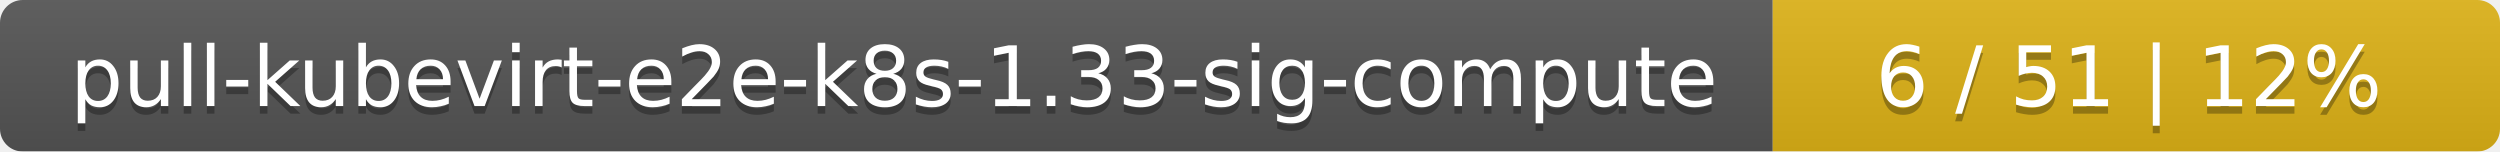
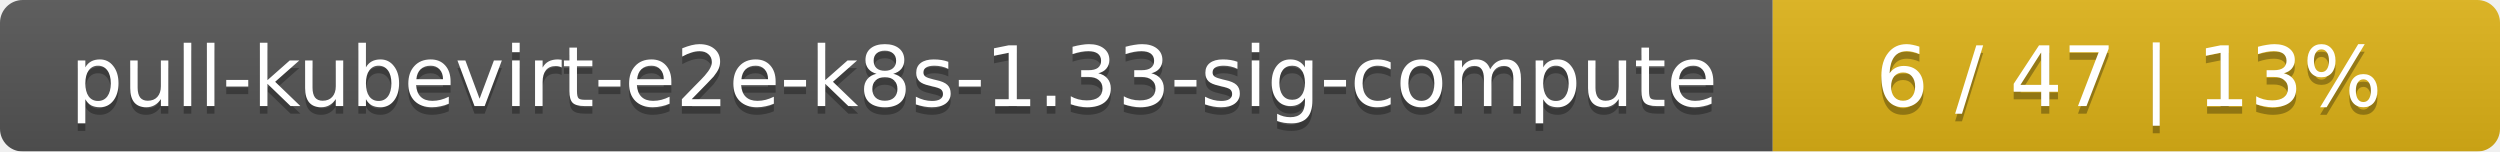
<svg xmlns="http://www.w3.org/2000/svg" width="330" height="20">
  <linearGradient id="smooth" x2="0" y2="100%">
    <stop offset="0" stop-color="#bbb" stop-opacity=".1" />
    <stop offset="1" stop-opacity=".1" />
  </linearGradient>
  <mask id="round">
    <rect width="330" height="20" rx="3" fill="#fff" />
  </mask>
  <g mask="url(#round)">
    <rect width="234" height="20" fill="#555" />
    <rect x="234" width="96" height="20" fill="#dfb317" />
    <rect width="330" height="20" fill="url(#smooth)" />
  </g>
  <g fill="#fff" text-anchor="middle" font-family="DejaVu Sans,Verdana,Geneva,sans-serif" font-size="11">
    <text x="118" y="15" fill="#010101" fill-opacity=".3">pull-kubevirt-e2e-k8s-1.33-sig-compute</text>
    <text x="118" y="14">pull-kubevirt-e2e-k8s-1.33-sig-compute</text>
-     <text x="281" y="15" fill="#010101" fill-opacity=".3">6 / 51    |    12%</text>
-     <text x="281" y="14">6 / 51    |    12%</text>
+     <text x="281" y="15" fill="#010101" fill-opacity=".3">6 / 47    |    13%</text>
+     <text x="281" y="14">6 / 47    |    13%</text>
  </g>
</svg>
